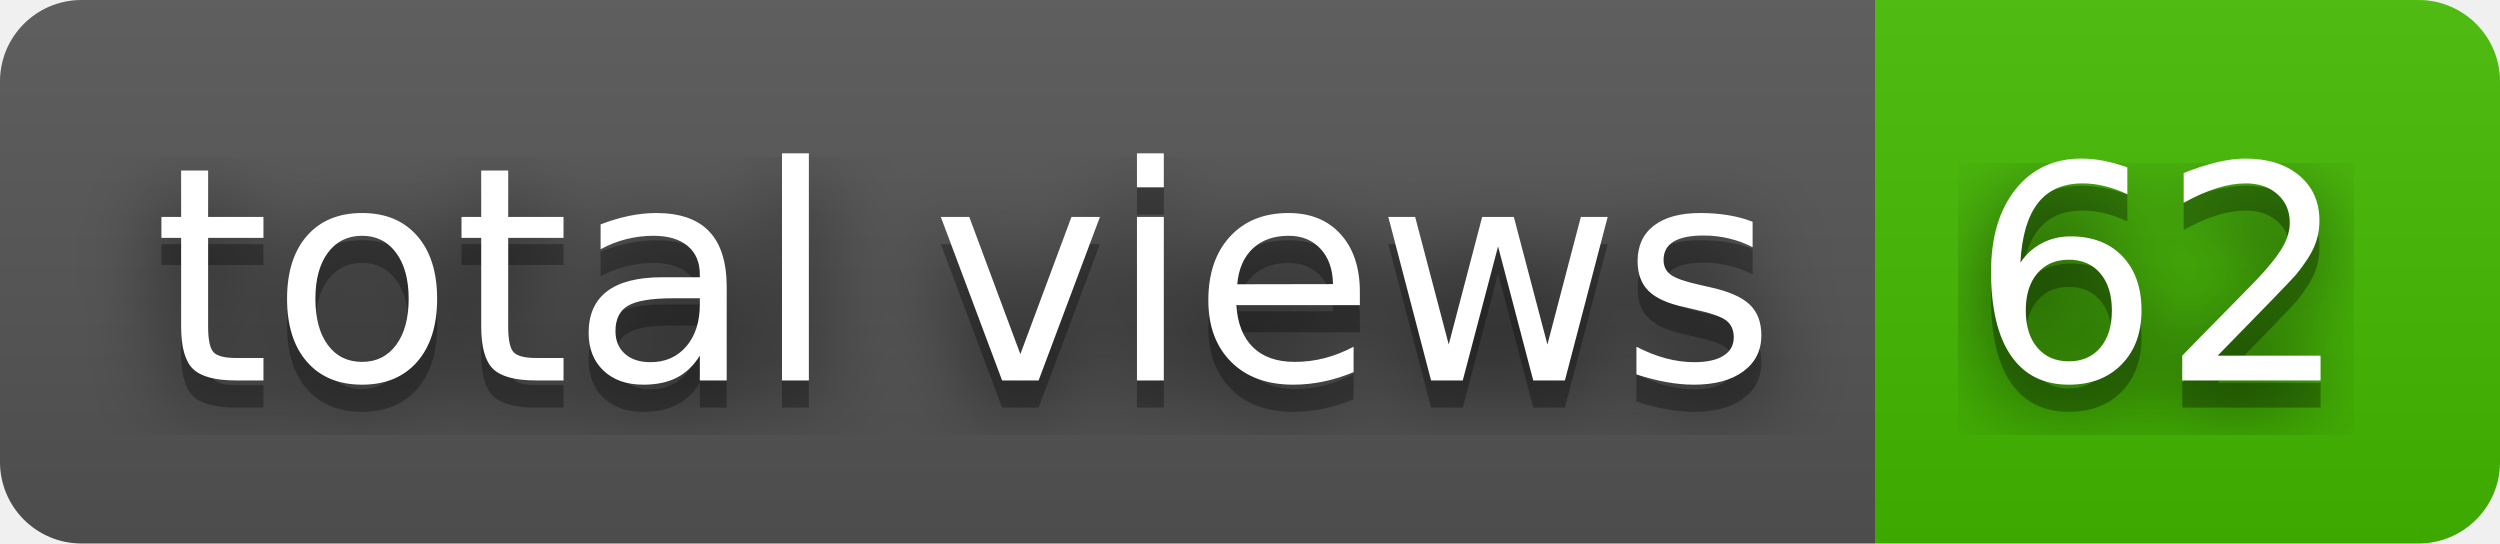
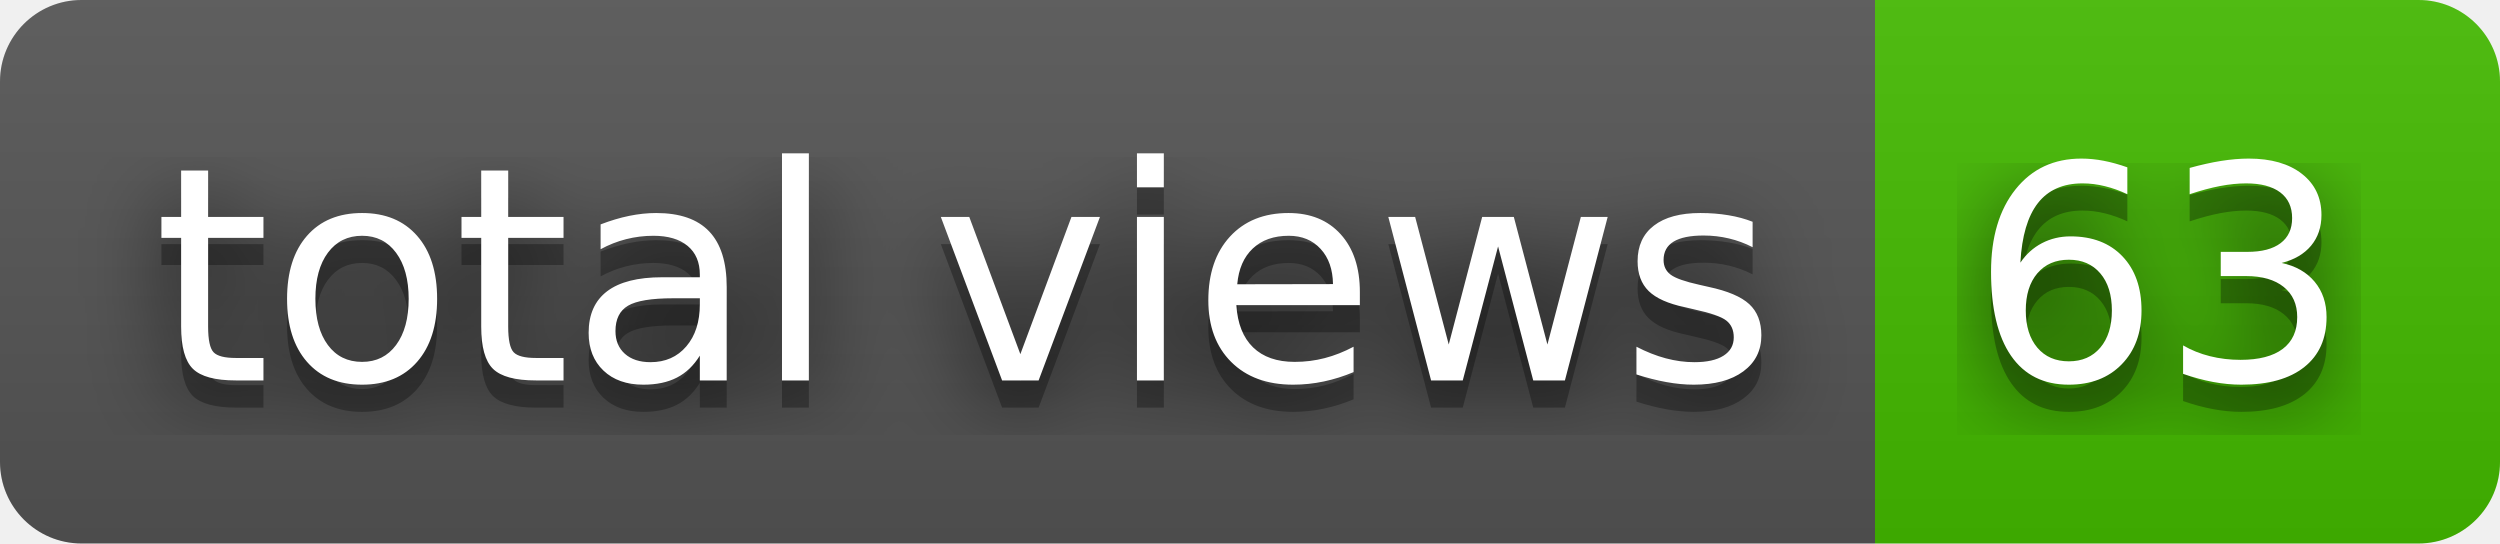
- <svg xmlns="http://www.w3.org/2000/svg" width="92" height="20" role="img" aria-label="total views: 62">
+ <svg xmlns="http://www.w3.org/2000/svg" width="92" height="20" role="img" aria-label="total views: 63">
  <filter id="blur">
    <feGaussianBlur stdDeviation="16" />
  </filter>
  <linearGradient id="s" x2="0" y2="100%">
    <stop offset="0" stop-color="#bbb" stop-opacity=".1" />
    <stop offset="1" stop-opacity=".1" />
  </linearGradient>
  <clipPath id="r">
    <rect width="92" height="20" rx="3" />
  </clipPath>
  <g clip-path="url(#r)">
    <rect width="69" height="20" fill="#555" />
    <rect x="69" width="23" height="20" fill="#4b0" />
    <rect width="92" height="20" fill="url(#s)" />
  </g>
  <g fill="#fff" text-anchor="middle" font-family="Verdana,Geneva,DejaVu Sans,sans-serif" text-rendering="geometricPrecision" font-size="110">
    <g transform="scale(.1)">
      <g aria-hidden="true" fill="#010101">
        <text x="355" y="150" fill-opacity=".8" filter="url(#blur)" textLength="590">total views</text>
        <text x="355" y="150" fill-opacity=".3" textLength="590">total views</text>
      </g>
      <text x="355" y="140" textLength="590">total views</text>
    </g>
    <g transform="scale(.1)">
      <g aria-hidden="true" fill="#010101">
-         <text x="795" y="150" fill-opacity=".8" filter="url(#blur)" textLength="130">62</text>
-         <text x="795" y="150" fill-opacity=".3" textLength="130">62</text>
+         <text x="795" y="150" fill-opacity=".8" filter="url(#blur)" textLength="130">63</text>
+         <text x="795" y="150" fill-opacity=".3" textLength="130">63</text>
      </g>
-       <text x="795" y="140" textLength="130">62</text>
+       <text x="795" y="140" textLength="130">63</text>
    </g>
  </g>
</svg>
